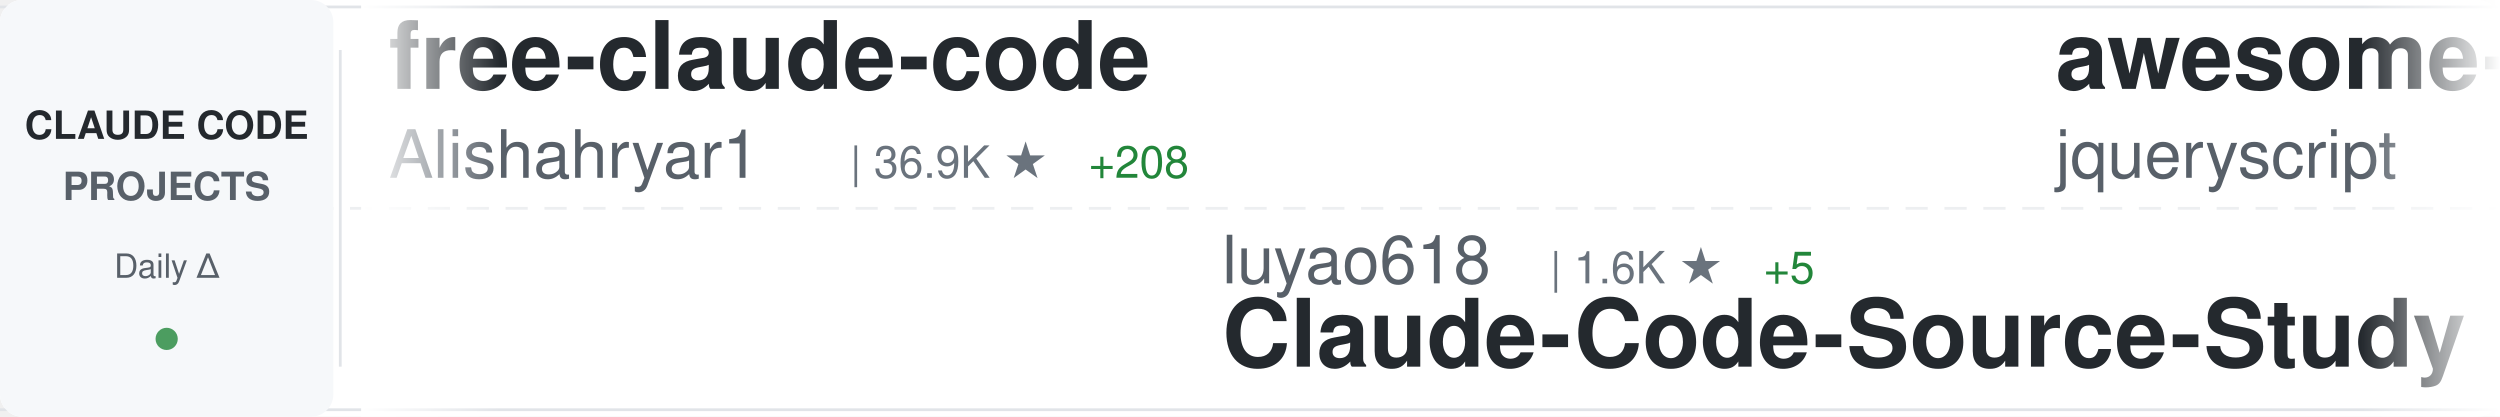
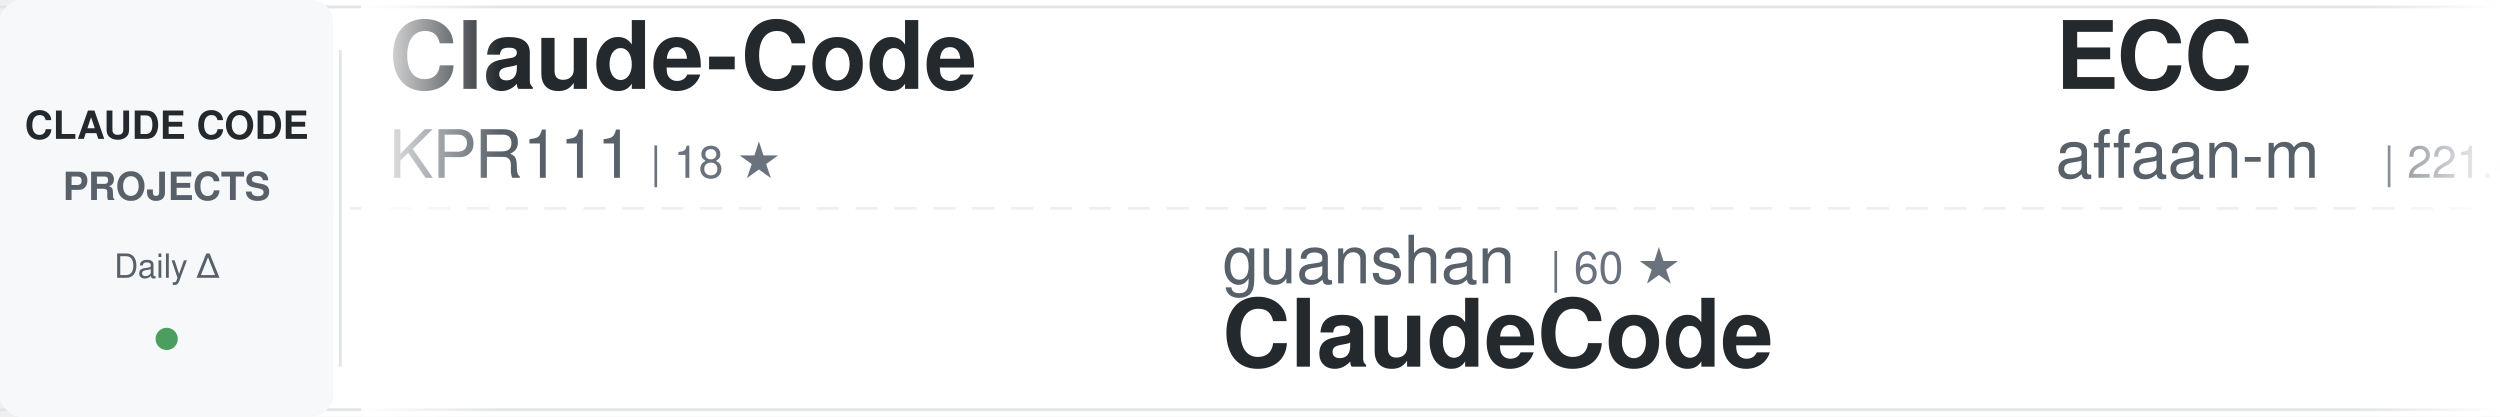
<svg xmlns="http://www.w3.org/2000/svg" width="900" height="150">
  <defs>
    <linearGradient id="awesomeLeftFade" x1="0%" y1="0%" x2="100%" y2="0%">
      <stop offset="0%" style="stop-color:#ffffff;stop-opacity:1" />
      <stop offset="100%" style="stop-color:#ffffff;stop-opacity:0" />
    </linearGradient>
    <linearGradient id="awesomeRightFade" x1="0%" y1="0%" x2="100%" y2="0%">
      <stop offset="0%" style="stop-color:#ffffff;stop-opacity:0" />
      <stop offset="100%" style="stop-color:#ffffff;stop-opacity:1" />
    </linearGradient>
  </defs>
  <rect width="900" height="150" fill="#ffffff" rx="8" />
  <rect x="0" y="2" width="900" height="1" fill="#e1e4e8" />
  <rect x="0" y="147" width="900" height="1" fill="#e1e4e8" />
  <line x1="0" y1="75" x2="900" y2="75" stroke="#e1e4e8" stroke-width="1" stroke-dasharray="8 6" opacity="0.6" />
  <rect x="0" y="0" width="120" height="150" fill="#f6f8fa" rx="8" />
  <text x="60" y="50" font-family="-apple-system, BlinkMacSystemFont, 'Segoe UI', Helvetica, Arial, sans-serif" font-size="14" font-weight="600" fill="#24292e" text-anchor="middle">CLAUDE CODE</text>
  <text x="60" y="72" font-family="-apple-system, BlinkMacSystemFont, 'Segoe UI', Helvetica, Arial, sans-serif" font-size="14" font-weight="600" fill="#586069" text-anchor="middle">PROJECTS</text>
  <text x="60" y="100" font-family="-apple-system, BlinkMacSystemFont, 'Segoe UI', Helvetica, Arial, sans-serif" font-size="12" font-weight="500" fill="#586069" text-anchor="middle">Daily Δ</text>
  <circle cx="60" cy="122" r="4" fill="#22863a" opacity="0.8" />
  <rect x="122" y="18" width="1" height="114" fill="#e1e4e8" />
  <clipPath id="awesomeTickerClip">
    <rect x="130" y="0" width="770" height="150" />
  </clipPath>
  <g clip-path="url(#awesomeTickerClip)">
    <g id="awesomeTickerItems">
      <animateTransform attributeName="transform" attributeType="XML" type="translate" from="0 0" to="-3000 0" dur="54s" repeatCount="indefinite" />
      <g transform="translate(0, 0)">
-         <text x="140" y="32" font-family="-apple-system, BlinkMacSystemFont, 'Segoe UI', Helvetica, Arial, sans-serif" font-size="34" font-weight="600" fill="#24292e">free-claude-code</text>
-         <text x="140" y="64" font-family="-apple-system, BlinkMacSystemFont, 'Segoe UI', Helvetica, Arial, sans-serif" font-size="24" font-weight="400" fill="#586069">Alishahryar1</text>
-         <text x="306" y="64" font-family="-apple-system, BlinkMacSystemFont, 'Segoe UI', Helvetica, Arial, sans-serif" font-size="16" font-weight="500" fill="#6a737d">| 36.9K ★</text>
-         <text x="392" y="64" font-family="-apple-system, BlinkMacSystemFont, 'Segoe UI', Helvetica, Arial, sans-serif" font-size="16" font-weight="500" fill="#22863a"> +208</text>
+         <text x="140" y="32" font-family="-apple-system, BlinkMacSystemFont, 'Segoe UI', Helvetica, Arial, sans-serif" font-size="34" font-weight="600" fill="#24292e">Claude-Code</text>
+         <text x="140" y="64" font-family="-apple-system, BlinkMacSystemFont, 'Segoe UI', Helvetica, Arial, sans-serif" font-size="24" font-weight="400" fill="#586069">KPR111</text>
+         <text x="234" y="64" font-family="-apple-system, BlinkMacSystemFont, 'Segoe UI', Helvetica, Arial, sans-serif" font-size="16" font-weight="500" fill="#6a737d">| 18 ★</text>
      </g>
      <g transform="translate(300, 0)">
-         <text x="140" y="102" font-family="-apple-system, BlinkMacSystemFont, 'Segoe UI', Helvetica, Arial, sans-serif" font-size="24" font-weight="400" fill="#586069">luyao618</text>
-         <text x="258" y="102" font-family="-apple-system, BlinkMacSystemFont, 'Segoe UI', Helvetica, Arial, sans-serif" font-size="16" font-weight="500" fill="#6a737d">| 1.6K ★</text>
-         <text x="335" y="102" font-family="-apple-system, BlinkMacSystemFont, 'Segoe UI', Helvetica, Arial, sans-serif" font-size="16" font-weight="500" fill="#22863a"> +5</text>
-         <text x="140" y="132" font-family="-apple-system, BlinkMacSystemFont, 'Segoe UI', Helvetica, Arial, sans-serif" font-size="34" font-weight="600" fill="#24292e">Claude-Code-Source-Study</text>
+         <text x="140" y="102" font-family="-apple-system, BlinkMacSystemFont, 'Segoe UI', Helvetica, Arial, sans-serif" font-size="24" font-weight="400" fill="#586069">guanshan</text>
+         <text x="258" y="102" font-family="-apple-system, BlinkMacSystemFont, 'Segoe UI', Helvetica, Arial, sans-serif" font-size="16" font-weight="500" fill="#6a737d">| 60 ★</text>
+         <text x="140" y="132" font-family="-apple-system, BlinkMacSystemFont, 'Segoe UI', Helvetica, Arial, sans-serif" font-size="34" font-weight="600" fill="#24292e">ClaudeCode</text>
      </g>
      <g transform="translate(600, 0)">
-         <text x="140" y="32" font-family="-apple-system, BlinkMacSystemFont, 'Segoe UI', Helvetica, Arial, sans-serif" font-size="34" font-weight="600" fill="#24292e">awesome-claude-code</text>
-         <text x="140" y="64" font-family="-apple-system, BlinkMacSystemFont, 'Segoe UI', Helvetica, Arial, sans-serif" font-size="24" font-weight="400" fill="#586069">jqueryscript</text>
-         <text x="306" y="64" font-family="-apple-system, BlinkMacSystemFont, 'Segoe UI', Helvetica, Arial, sans-serif" font-size="16" font-weight="500" fill="#6a737d">| 440 ★</text>
-         <text x="374" y="64" font-family="-apple-system, BlinkMacSystemFont, 'Segoe UI', Helvetica, Arial, sans-serif" font-size="16" font-weight="500" fill="#22863a"> +1</text>
+         <text x="140" y="32" font-family="-apple-system, BlinkMacSystemFont, 'Segoe UI', Helvetica, Arial, sans-serif" font-size="34" font-weight="600" fill="#24292e">ECC</text>
+         <text x="140" y="64" font-family="-apple-system, BlinkMacSystemFont, 'Segoe UI', Helvetica, Arial, sans-serif" font-size="24" font-weight="400" fill="#586069">affaan-m</text>
+         <text x="258" y="64" font-family="-apple-system, BlinkMacSystemFont, 'Segoe UI', Helvetica, Arial, sans-serif" font-size="16" font-weight="500" fill="#6a737d">| 221.4K ★</text>
+         <text x="353" y="64" font-family="-apple-system, BlinkMacSystemFont, 'Segoe UI', Helvetica, Arial, sans-serif" font-size="16" font-weight="500" fill="#22863a"> +624</text>
      </g>
      <g transform="translate(900, 0)">
-         <text x="140" y="102" font-family="-apple-system, BlinkMacSystemFont, 'Segoe UI', Helvetica, Arial, sans-serif" font-size="24" font-weight="400" fill="#586069">disler</text>
-         <text x="234" y="102" font-family="-apple-system, BlinkMacSystemFont, 'Segoe UI', Helvetica, Arial, sans-serif" font-size="16" font-weight="500" fill="#6a737d">| 1.4K ★</text>
-         <text x="311" y="102" font-family="-apple-system, BlinkMacSystemFont, 'Segoe UI', Helvetica, Arial, sans-serif" font-size="16" font-weight="500" fill="#22863a"> +3</text>
-         <text x="140" y="132" font-family="-apple-system, BlinkMacSystemFont, 'Segoe UI', Helvetica, Arial, sans-serif" font-size="34" font-weight="600" fill="#24292e">pi-vs-claude-code</text>
+         <text x="140" y="102" font-family="-apple-system, BlinkMacSystemFont, 'Segoe UI', Helvetica, Arial, sans-serif" font-size="24" font-weight="400" fill="#586069">router-for-me</text>
+         <text x="318" y="102" font-family="-apple-system, BlinkMacSystemFont, 'Segoe UI', Helvetica, Arial, sans-serif" font-size="16" font-weight="500" fill="#6a737d">| 38.3K ★</text>
+         <text x="404" y="102" font-family="-apple-system, BlinkMacSystemFont, 'Segoe UI', Helvetica, Arial, sans-serif" font-size="16" font-weight="500" fill="#22863a"> +92</text>
+         <text x="140" y="132" font-family="-apple-system, BlinkMacSystemFont, 'Segoe UI', Helvetica, Arial, sans-serif" font-size="34" font-weight="600" fill="#24292e">CLIProxyAPI</text>
      </g>
      <g transform="translate(1200, 0)">
-         <text x="140" y="32" font-family="-apple-system, BlinkMacSystemFont, 'Segoe UI', Helvetica, Arial, sans-serif" font-size="34" font-weight="600" fill="#24292e">claude-code-hub</text>
-         <text x="140" y="64" font-family="-apple-system, BlinkMacSystemFont, 'Segoe UI', Helvetica, Arial, sans-serif" font-size="24" font-weight="400" fill="#586069">ding113</text>
-         <text x="246" y="64" font-family="-apple-system, BlinkMacSystemFont, 'Segoe UI', Helvetica, Arial, sans-serif" font-size="16" font-weight="500" fill="#6a737d">| 3.2K ★</text>
-         <text x="323" y="64" font-family="-apple-system, BlinkMacSystemFont, 'Segoe UI', Helvetica, Arial, sans-serif" font-size="16" font-weight="500" fill="#22863a"> +3</text>
+         <text x="140" y="32" font-family="-apple-system, BlinkMacSystemFont, 'Segoe UI', Helvetica, Arial, sans-serif" font-size="34" font-weight="600" fill="#24292e">claude-code-guide</text>
+         <text x="140" y="64" font-family="-apple-system, BlinkMacSystemFont, 'Segoe UI', Helvetica, Arial, sans-serif" font-size="24" font-weight="400" fill="#586069">zebbern</text>
+         <text x="246" y="64" font-family="-apple-system, BlinkMacSystemFont, 'Segoe UI', Helvetica, Arial, sans-serif" font-size="16" font-weight="500" fill="#6a737d">| 4.3K ★</text>
+         <text x="323" y="64" font-family="-apple-system, BlinkMacSystemFont, 'Segoe UI', Helvetica, Arial, sans-serif" font-size="16" font-weight="500" fill="#22863a"> +2</text>
      </g>
      <g transform="translate(1500, 0)">
-         <text x="140" y="102" font-family="-apple-system, BlinkMacSystemFont, 'Segoe UI', Helvetica, Arial, sans-serif" font-size="24" font-weight="400" fill="#586069">alejandrobalderas</text>
-         <text x="366" y="102" font-family="-apple-system, BlinkMacSystemFont, 'Segoe UI', Helvetica, Arial, sans-serif" font-size="16" font-weight="500" fill="#6a737d">| 2.3K ★</text>
-         <text x="443" y="102" font-family="-apple-system, BlinkMacSystemFont, 'Segoe UI', Helvetica, Arial, sans-serif" font-size="16" font-weight="500" fill="#22863a"> +7</text>
-         <text x="140" y="132" font-family="-apple-system, BlinkMacSystemFont, 'Segoe UI', Helvetica, Arial, sans-serif" font-size="34" font-weight="600" fill="#24292e">claude-code-from-source</text>
+         <text x="140" y="102" font-family="-apple-system, BlinkMacSystemFont, 'Segoe UI', Helvetica, Arial, sans-serif" font-size="24" font-weight="400" fill="#586069">FlorianBruniaux</text>
+         <text x="342" y="102" font-family="-apple-system, BlinkMacSystemFont, 'Segoe UI', Helvetica, Arial, sans-serif" font-size="16" font-weight="500" fill="#6a737d">| 5.2K ★</text>
+         <text x="419" y="102" font-family="-apple-system, BlinkMacSystemFont, 'Segoe UI', Helvetica, Arial, sans-serif" font-size="16" font-weight="500" fill="#22863a"> +18</text>
+         <text x="140" y="132" font-family="-apple-system, BlinkMacSystemFont, 'Segoe UI', Helvetica, Arial, sans-serif" font-size="34" font-weight="600" fill="#24292e">claude-code-ultimate-gui...</text>
      </g>
      <g transform="translate(1800, 0)">
-         <text x="140" y="32" font-family="-apple-system, BlinkMacSystemFont, 'Segoe UI', Helvetica, Arial, sans-serif" font-size="34" font-weight="600" fill="#24292e">claude-code-spec-workflo...</text>
-         <text x="140" y="64" font-family="-apple-system, BlinkMacSystemFont, 'Segoe UI', Helvetica, Arial, sans-serif" font-size="24" font-weight="400" fill="#586069">Pimzino</text>
-         <text x="246" y="64" font-family="-apple-system, BlinkMacSystemFont, 'Segoe UI', Helvetica, Arial, sans-serif" font-size="16" font-weight="500" fill="#6a737d">| 3.8K ★</text>
+         <text x="140" y="32" font-family="-apple-system, BlinkMacSystemFont, 'Segoe UI', Helvetica, Arial, sans-serif" font-size="34" font-weight="600" fill="#24292e">awesome-claude-code-suba...</text>
+         <text x="140" y="64" font-family="-apple-system, BlinkMacSystemFont, 'Segoe UI', Helvetica, Arial, sans-serif" font-size="24" font-weight="400" fill="#586069">VoltAgent</text>
+         <text x="270" y="64" font-family="-apple-system, BlinkMacSystemFont, 'Segoe UI', Helvetica, Arial, sans-serif" font-size="16" font-weight="500" fill="#6a737d">| 22.4K ★</text>
+         <text x="356" y="64" font-family="-apple-system, BlinkMacSystemFont, 'Segoe UI', Helvetica, Arial, sans-serif" font-size="16" font-weight="500" fill="#22863a"> +49</text>
      </g>
      <g transform="translate(2100, 0)">
-         <text x="140" y="102" font-family="-apple-system, BlinkMacSystemFont, 'Segoe UI', Helvetica, Arial, sans-serif" font-size="24" font-weight="400" fill="#586069">Hyper66666</text>
-         <text x="282" y="102" font-family="-apple-system, BlinkMacSystemFont, 'Segoe UI', Helvetica, Arial, sans-serif" font-size="16" font-weight="500" fill="#6a737d">| 216 ★</text>
-         <text x="140" y="132" font-family="-apple-system, BlinkMacSystemFont, 'Segoe UI', Helvetica, Arial, sans-serif" font-size="34" font-weight="600" fill="#24292e">claude-code-sourcemap</text>
+         <text x="140" y="102" font-family="-apple-system, BlinkMacSystemFont, 'Segoe UI', Helvetica, Arial, sans-serif" font-size="24" font-weight="400" fill="#586069">T-Lab-CUHKSZ</text>
+         <text x="306" y="102" font-family="-apple-system, BlinkMacSystemFont, 'Segoe UI', Helvetica, Arial, sans-serif" font-size="16" font-weight="500" fill="#6a737d">| 321 ★</text>
+         <text x="374" y="102" font-family="-apple-system, BlinkMacSystemFont, 'Segoe UI', Helvetica, Arial, sans-serif" font-size="16" font-weight="500" fill="#22863a"> +1</text>
+         <text x="140" y="132" font-family="-apple-system, BlinkMacSystemFont, 'Segoe UI', Helvetica, Arial, sans-serif" font-size="34" font-weight="600" fill="#24292e">claude-code</text>
      </g>
      <g transform="translate(2400, 0)">
-         <text x="140" y="32" font-family="-apple-system, BlinkMacSystemFont, 'Segoe UI', Helvetica, Arial, sans-serif" font-size="34" font-weight="600" fill="#24292e">claude-code-source</text>
-         <text x="140" y="64" font-family="-apple-system, BlinkMacSystemFont, 'Segoe UI', Helvetica, Arial, sans-serif" font-size="24" font-weight="400" fill="#586069">hangsman</text>
-         <text x="258" y="64" font-family="-apple-system, BlinkMacSystemFont, 'Segoe UI', Helvetica, Arial, sans-serif" font-size="16" font-weight="500" fill="#6a737d">| 787 ★</text>
+         <text x="140" y="32" font-family="-apple-system, BlinkMacSystemFont, 'Segoe UI', Helvetica, Arial, sans-serif" font-size="34" font-weight="600" fill="#24292e">claude-code-base-action</text>
+         <text x="140" y="64" font-family="-apple-system, BlinkMacSystemFont, 'Segoe UI', Helvetica, Arial, sans-serif" font-size="24" font-weight="400" fill="#586069">anthropics</text>
+         <text x="282" y="64" font-family="-apple-system, BlinkMacSystemFont, 'Segoe UI', Helvetica, Arial, sans-serif" font-size="16" font-weight="500" fill="#6a737d">| 887 ★</text>
      </g>
      <g transform="translate(2700, 0)">
-         <text x="140" y="102" font-family="-apple-system, BlinkMacSystemFont, 'Segoe UI', Helvetica, Arial, sans-serif" font-size="24" font-weight="400" fill="#586069">darcyegb</text>
-         <text x="258" y="102" font-family="-apple-system, BlinkMacSystemFont, 'Segoe UI', Helvetica, Arial, sans-serif" font-size="16" font-weight="500" fill="#6a737d">| 733 ★</text>
-         <text x="326" y="102" font-family="-apple-system, BlinkMacSystemFont, 'Segoe UI', Helvetica, Arial, sans-serif" font-size="16" font-weight="500" fill="#22863a"> +1</text>
-         <text x="140" y="132" font-family="-apple-system, BlinkMacSystemFont, 'Segoe UI', Helvetica, Arial, sans-serif" font-size="34" font-weight="600" fill="#24292e">ClaudeCodeAgents</text>
+         <text x="140" y="102" font-family="-apple-system, BlinkMacSystemFont, 'Segoe UI', Helvetica, Arial, sans-serif" font-size="24" font-weight="400" fill="#586069">kodu-ai</text>
+         <text x="246" y="102" font-family="-apple-system, BlinkMacSystemFont, 'Segoe UI', Helvetica, Arial, sans-serif" font-size="16" font-weight="500" fill="#6a737d">| 5.3K ★</text>
+         <text x="140" y="132" font-family="-apple-system, BlinkMacSystemFont, 'Segoe UI', Helvetica, Arial, sans-serif" font-size="34" font-weight="600" fill="#24292e">claude-coder</text>
      </g>
      <g transform="translate(3000, 0)">
-         <text x="140" y="32" font-family="-apple-system, BlinkMacSystemFont, 'Segoe UI', Helvetica, Arial, sans-serif" font-size="34" font-weight="600" fill="#24292e">free-claude-code</text>
-         <text x="140" y="64" font-family="-apple-system, BlinkMacSystemFont, 'Segoe UI', Helvetica, Arial, sans-serif" font-size="24" font-weight="400" fill="#586069">Alishahryar1</text>
-         <text x="306" y="64" font-family="-apple-system, BlinkMacSystemFont, 'Segoe UI', Helvetica, Arial, sans-serif" font-size="16" font-weight="500" fill="#6a737d">| 36.9K ★</text>
-         <text x="392" y="64" font-family="-apple-system, BlinkMacSystemFont, 'Segoe UI', Helvetica, Arial, sans-serif" font-size="16" font-weight="500" fill="#22863a"> +208</text>
+         <text x="140" y="32" font-family="-apple-system, BlinkMacSystemFont, 'Segoe UI', Helvetica, Arial, sans-serif" font-size="34" font-weight="600" fill="#24292e">Claude-Code</text>
+         <text x="140" y="64" font-family="-apple-system, BlinkMacSystemFont, 'Segoe UI', Helvetica, Arial, sans-serif" font-size="24" font-weight="400" fill="#586069">KPR111</text>
+         <text x="234" y="64" font-family="-apple-system, BlinkMacSystemFont, 'Segoe UI', Helvetica, Arial, sans-serif" font-size="16" font-weight="500" fill="#6a737d">| 18 ★</text>
      </g>
      <g transform="translate(3300, 0)">
-         <text x="140" y="102" font-family="-apple-system, BlinkMacSystemFont, 'Segoe UI', Helvetica, Arial, sans-serif" font-size="24" font-weight="400" fill="#586069">luyao618</text>
-         <text x="258" y="102" font-family="-apple-system, BlinkMacSystemFont, 'Segoe UI', Helvetica, Arial, sans-serif" font-size="16" font-weight="500" fill="#6a737d">| 1.6K ★</text>
-         <text x="335" y="102" font-family="-apple-system, BlinkMacSystemFont, 'Segoe UI', Helvetica, Arial, sans-serif" font-size="16" font-weight="500" fill="#22863a"> +5</text>
-         <text x="140" y="132" font-family="-apple-system, BlinkMacSystemFont, 'Segoe UI', Helvetica, Arial, sans-serif" font-size="34" font-weight="600" fill="#24292e">Claude-Code-Source-Study</text>
+         <text x="140" y="102" font-family="-apple-system, BlinkMacSystemFont, 'Segoe UI', Helvetica, Arial, sans-serif" font-size="24" font-weight="400" fill="#586069">guanshan</text>
+         <text x="258" y="102" font-family="-apple-system, BlinkMacSystemFont, 'Segoe UI', Helvetica, Arial, sans-serif" font-size="16" font-weight="500" fill="#6a737d">| 60 ★</text>
+         <text x="140" y="132" font-family="-apple-system, BlinkMacSystemFont, 'Segoe UI', Helvetica, Arial, sans-serif" font-size="34" font-weight="600" fill="#24292e">ClaudeCode</text>
      </g>
      <g transform="translate(3600, 0)">
-         <text x="140" y="32" font-family="-apple-system, BlinkMacSystemFont, 'Segoe UI', Helvetica, Arial, sans-serif" font-size="34" font-weight="600" fill="#24292e">awesome-claude-code</text>
-         <text x="140" y="64" font-family="-apple-system, BlinkMacSystemFont, 'Segoe UI', Helvetica, Arial, sans-serif" font-size="24" font-weight="400" fill="#586069">jqueryscript</text>
-         <text x="306" y="64" font-family="-apple-system, BlinkMacSystemFont, 'Segoe UI', Helvetica, Arial, sans-serif" font-size="16" font-weight="500" fill="#6a737d">| 440 ★</text>
-         <text x="374" y="64" font-family="-apple-system, BlinkMacSystemFont, 'Segoe UI', Helvetica, Arial, sans-serif" font-size="16" font-weight="500" fill="#22863a"> +1</text>
+         <text x="140" y="32" font-family="-apple-system, BlinkMacSystemFont, 'Segoe UI', Helvetica, Arial, sans-serif" font-size="34" font-weight="600" fill="#24292e">ECC</text>
+         <text x="140" y="64" font-family="-apple-system, BlinkMacSystemFont, 'Segoe UI', Helvetica, Arial, sans-serif" font-size="24" font-weight="400" fill="#586069">affaan-m</text>
+         <text x="258" y="64" font-family="-apple-system, BlinkMacSystemFont, 'Segoe UI', Helvetica, Arial, sans-serif" font-size="16" font-weight="500" fill="#6a737d">| 221.4K ★</text>
+         <text x="353" y="64" font-family="-apple-system, BlinkMacSystemFont, 'Segoe UI', Helvetica, Arial, sans-serif" font-size="16" font-weight="500" fill="#22863a"> +624</text>
      </g>
      <g transform="translate(3900, 0)">
-         <text x="140" y="102" font-family="-apple-system, BlinkMacSystemFont, 'Segoe UI', Helvetica, Arial, sans-serif" font-size="24" font-weight="400" fill="#586069">disler</text>
-         <text x="234" y="102" font-family="-apple-system, BlinkMacSystemFont, 'Segoe UI', Helvetica, Arial, sans-serif" font-size="16" font-weight="500" fill="#6a737d">| 1.4K ★</text>
-         <text x="311" y="102" font-family="-apple-system, BlinkMacSystemFont, 'Segoe UI', Helvetica, Arial, sans-serif" font-size="16" font-weight="500" fill="#22863a"> +3</text>
-         <text x="140" y="132" font-family="-apple-system, BlinkMacSystemFont, 'Segoe UI', Helvetica, Arial, sans-serif" font-size="34" font-weight="600" fill="#24292e">pi-vs-claude-code</text>
+         <text x="140" y="102" font-family="-apple-system, BlinkMacSystemFont, 'Segoe UI', Helvetica, Arial, sans-serif" font-size="24" font-weight="400" fill="#586069">router-for-me</text>
+         <text x="318" y="102" font-family="-apple-system, BlinkMacSystemFont, 'Segoe UI', Helvetica, Arial, sans-serif" font-size="16" font-weight="500" fill="#6a737d">| 38.3K ★</text>
+         <text x="404" y="102" font-family="-apple-system, BlinkMacSystemFont, 'Segoe UI', Helvetica, Arial, sans-serif" font-size="16" font-weight="500" fill="#22863a"> +92</text>
+         <text x="140" y="132" font-family="-apple-system, BlinkMacSystemFont, 'Segoe UI', Helvetica, Arial, sans-serif" font-size="34" font-weight="600" fill="#24292e">CLIProxyAPI</text>
      </g>
    </g>
  </g>
  <rect x="130" y="0" width="50" height="150" fill="url(#awesomeLeftFade)" />
  <rect x="850" y="0" width="50" height="150" fill="url(#awesomeRightFade)" />
</svg>
